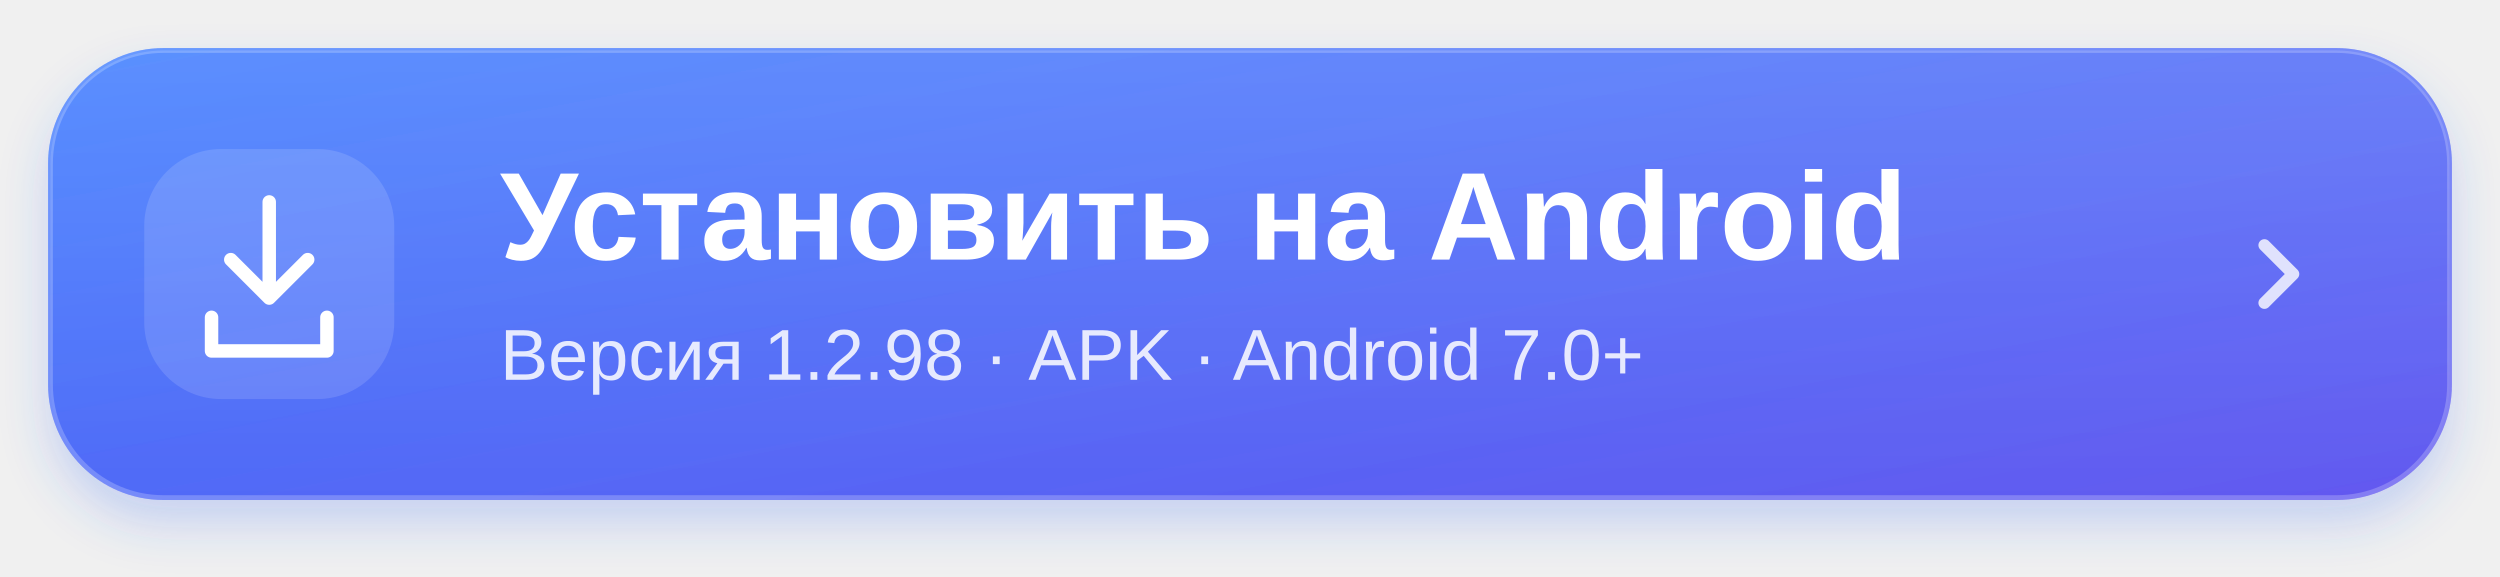
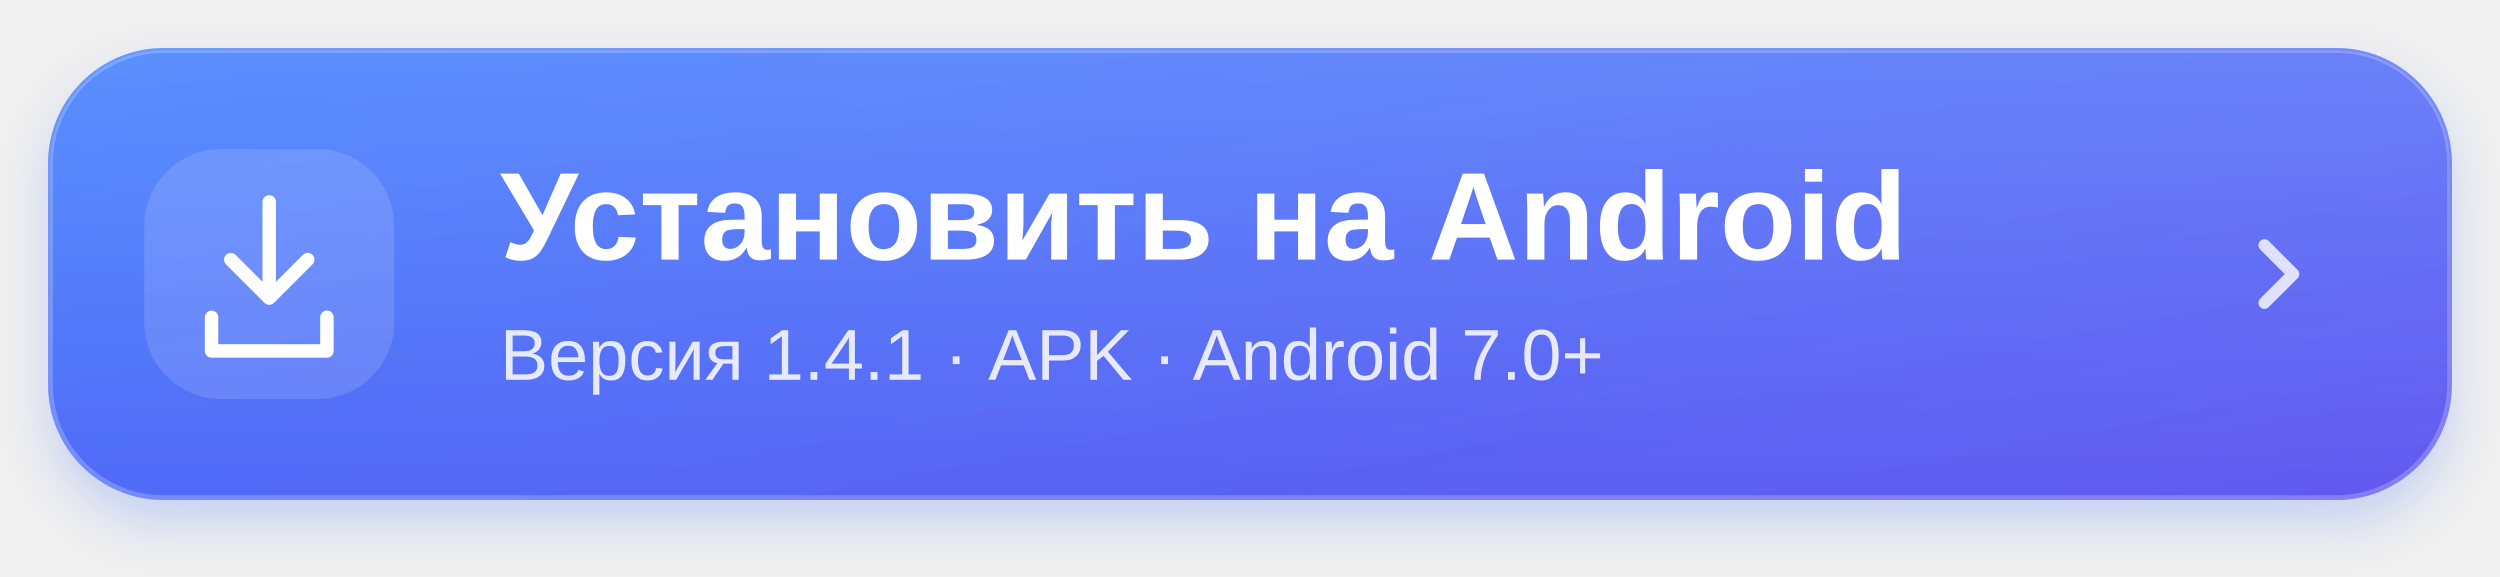
<svg xmlns="http://www.w3.org/2000/svg" width="520" height="120" viewBox="0 0 520 120" role="img" aria-labelledby="title desc">
  <defs>
    <linearGradient id="blue" x1="0" y1="0" x2="1" y2="1">
      <stop stop-color="#3d7cff" />
      <stop offset="1" stop-color="#6358ef" />
    </linearGradient>
    <linearGradient id="shine" x1="0" y1="0" x2="0" y2="1">
      <stop stop-color="white" stop-opacity=".15" />
      <stop offset="1" stop-color="white" stop-opacity="0" />
    </linearGradient>
    <filter id="shadow" x="-10%" y="-30%" width="120%" height="180%">
      <feDropShadow dx="0" dy="5" stdDeviation="5" flood-color="#3568f5" flood-opacity=".23" />
    </filter>
  </defs>
  <rect x="10" y="10" width="500" height="94" rx="24" fill="url(#blue)" filter="url(#shadow)" />
  <rect x="10.5" y="10.5" width="499" height="93" rx="23.5" fill="url(#shine)" stroke="white" stroke-opacity=".22" />
  <rect x="30" y="31" width="52" height="52" rx="16" fill="white" fill-opacity=".13" />
  <g fill="none" stroke="white" stroke-width="2.8" stroke-linecap="round" stroke-linejoin="round">
    <path d="M56 42v20m-8-8 8 8 8-8M44 66v7h24v-7" />
  </g>
  <g fill="white" font-family="-apple-system,BlinkMacSystemFont,Segoe UI,Arial,sans-serif">
    <text x="104" y="54" font-size="26" font-weight="700">Установить на Android</text>
-     <text x="104" y="79" font-size="15" opacity=".85">Версия 1.2.98 · APK · Android 7.0+</text>
+     <text x="104" y="79" font-size="15" opacity=".85">Версия 1.4.1 · APK · Android 7.0+</text>
  </g>
  <path d="m471 51 6 6-6 6" fill="none" stroke="white" stroke-opacity=".8" stroke-width="2.5" stroke-linecap="round" stroke-linejoin="round" />
</svg>
